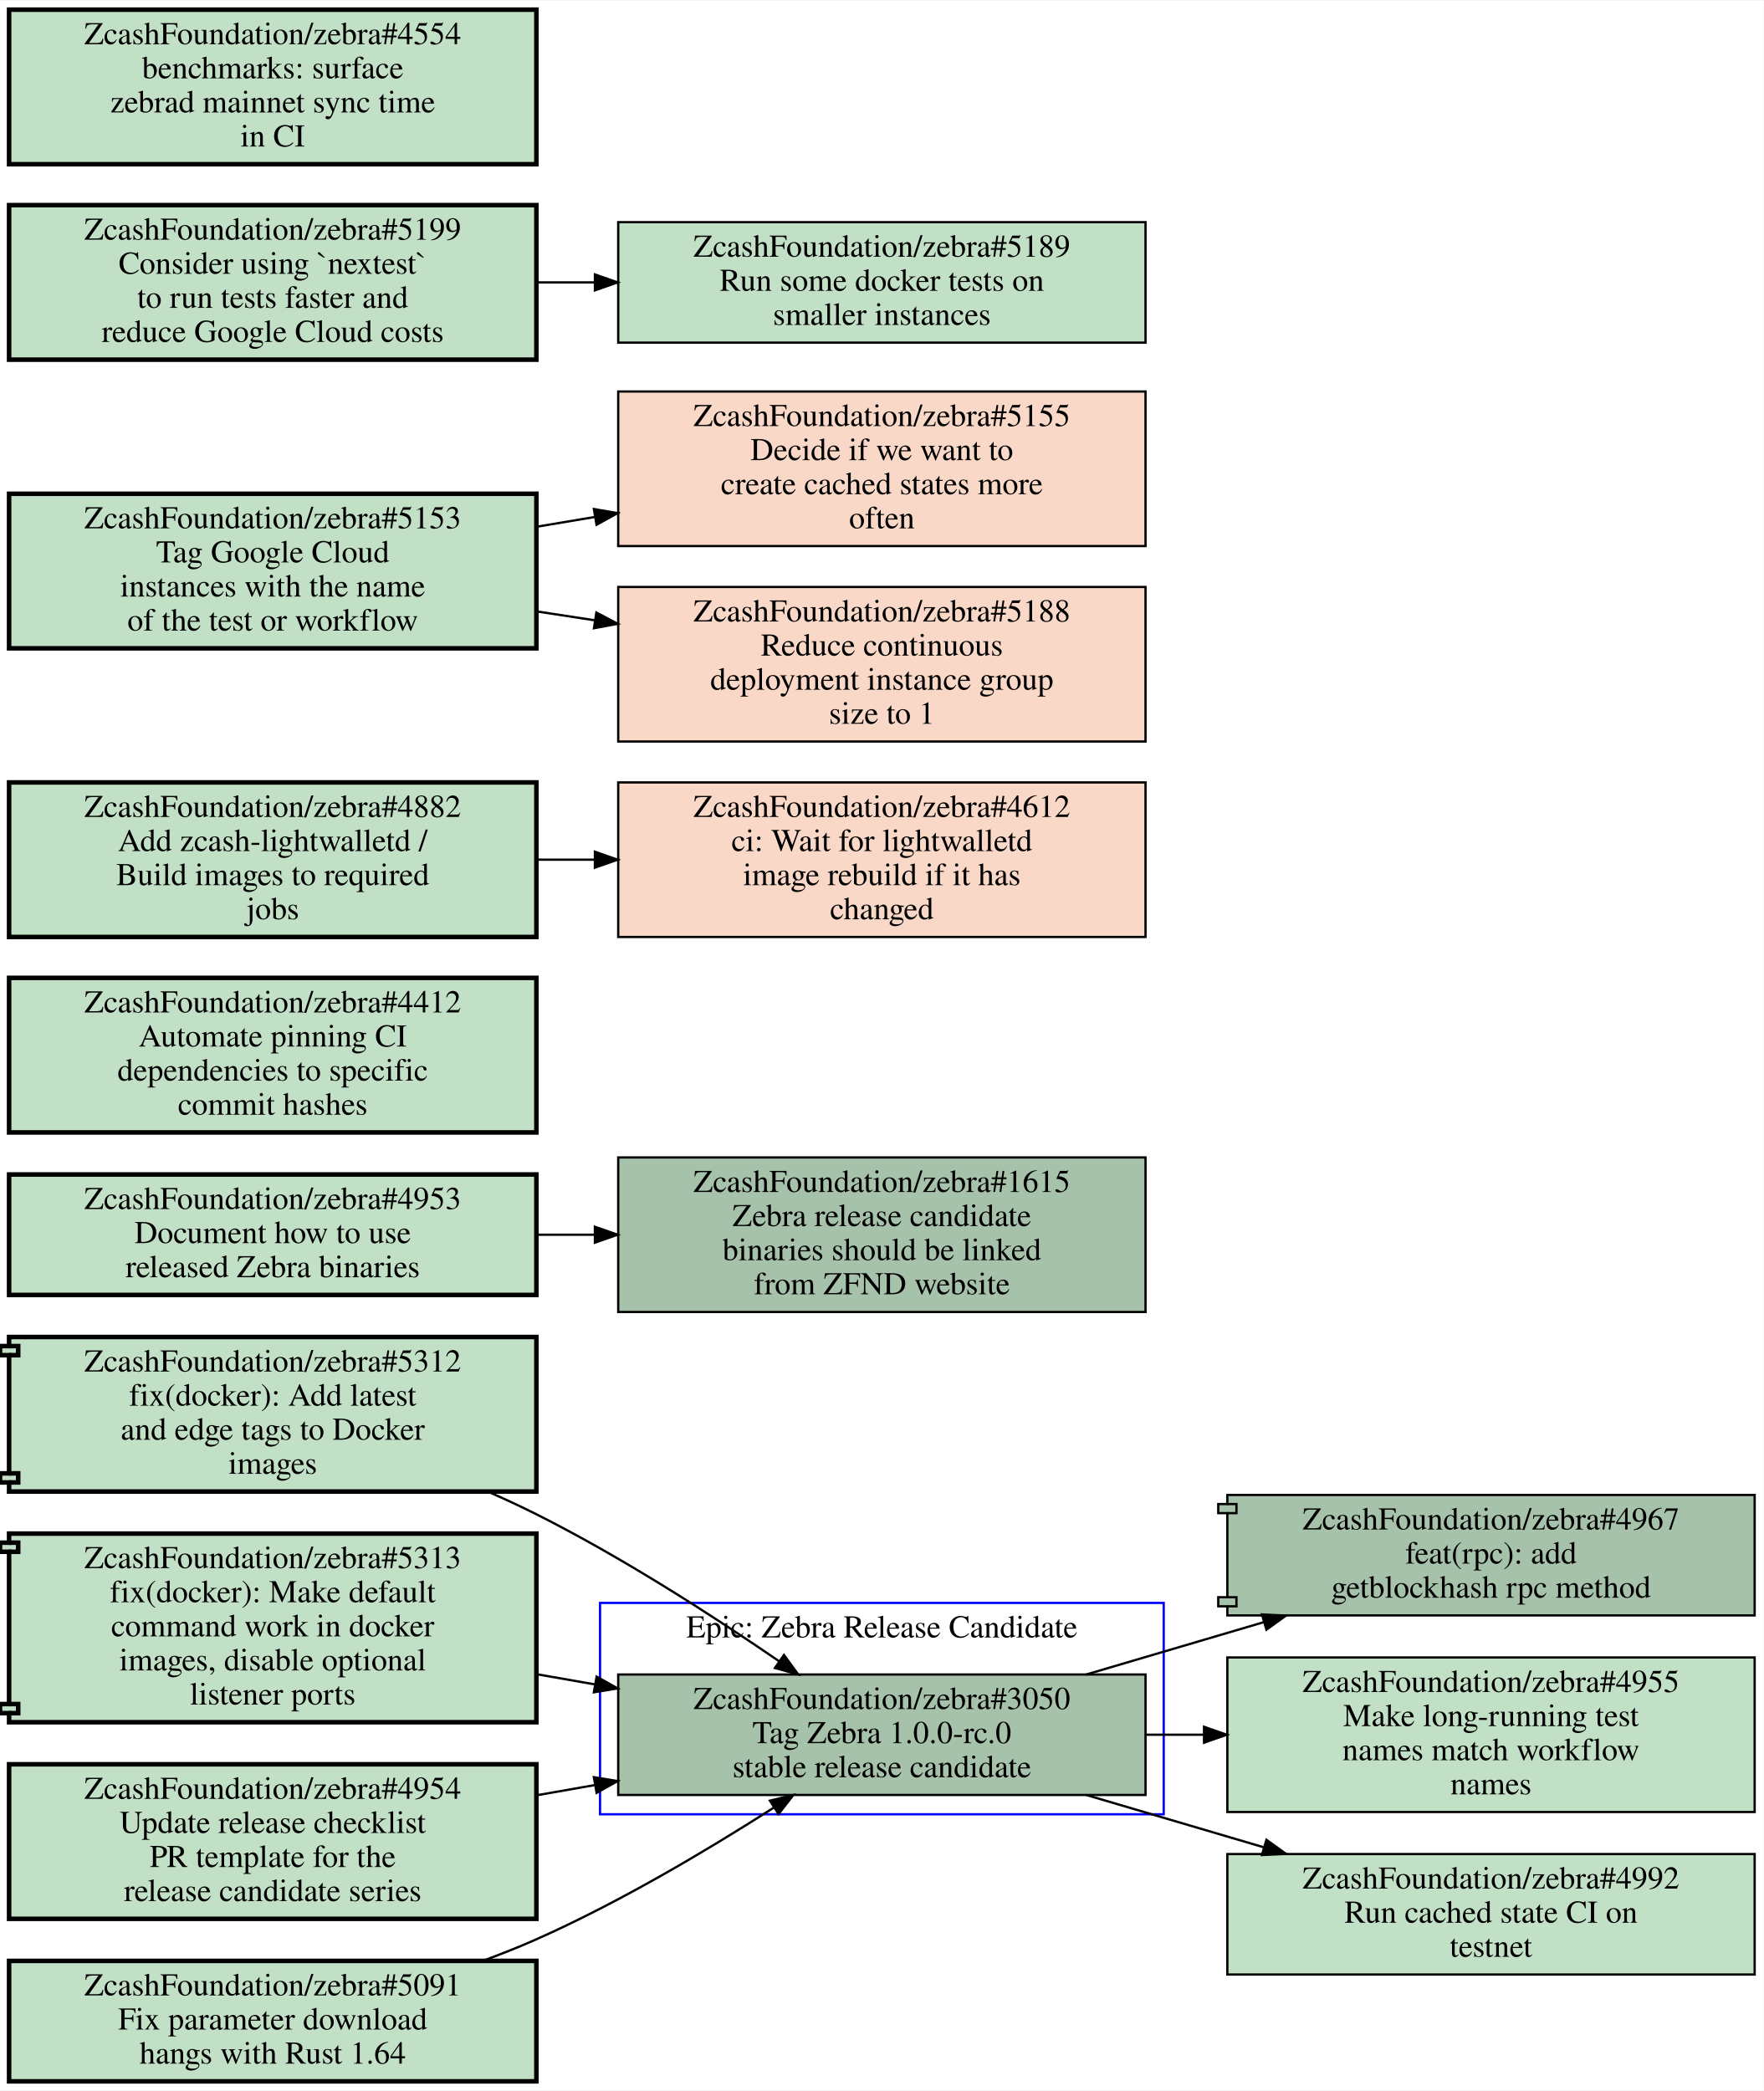
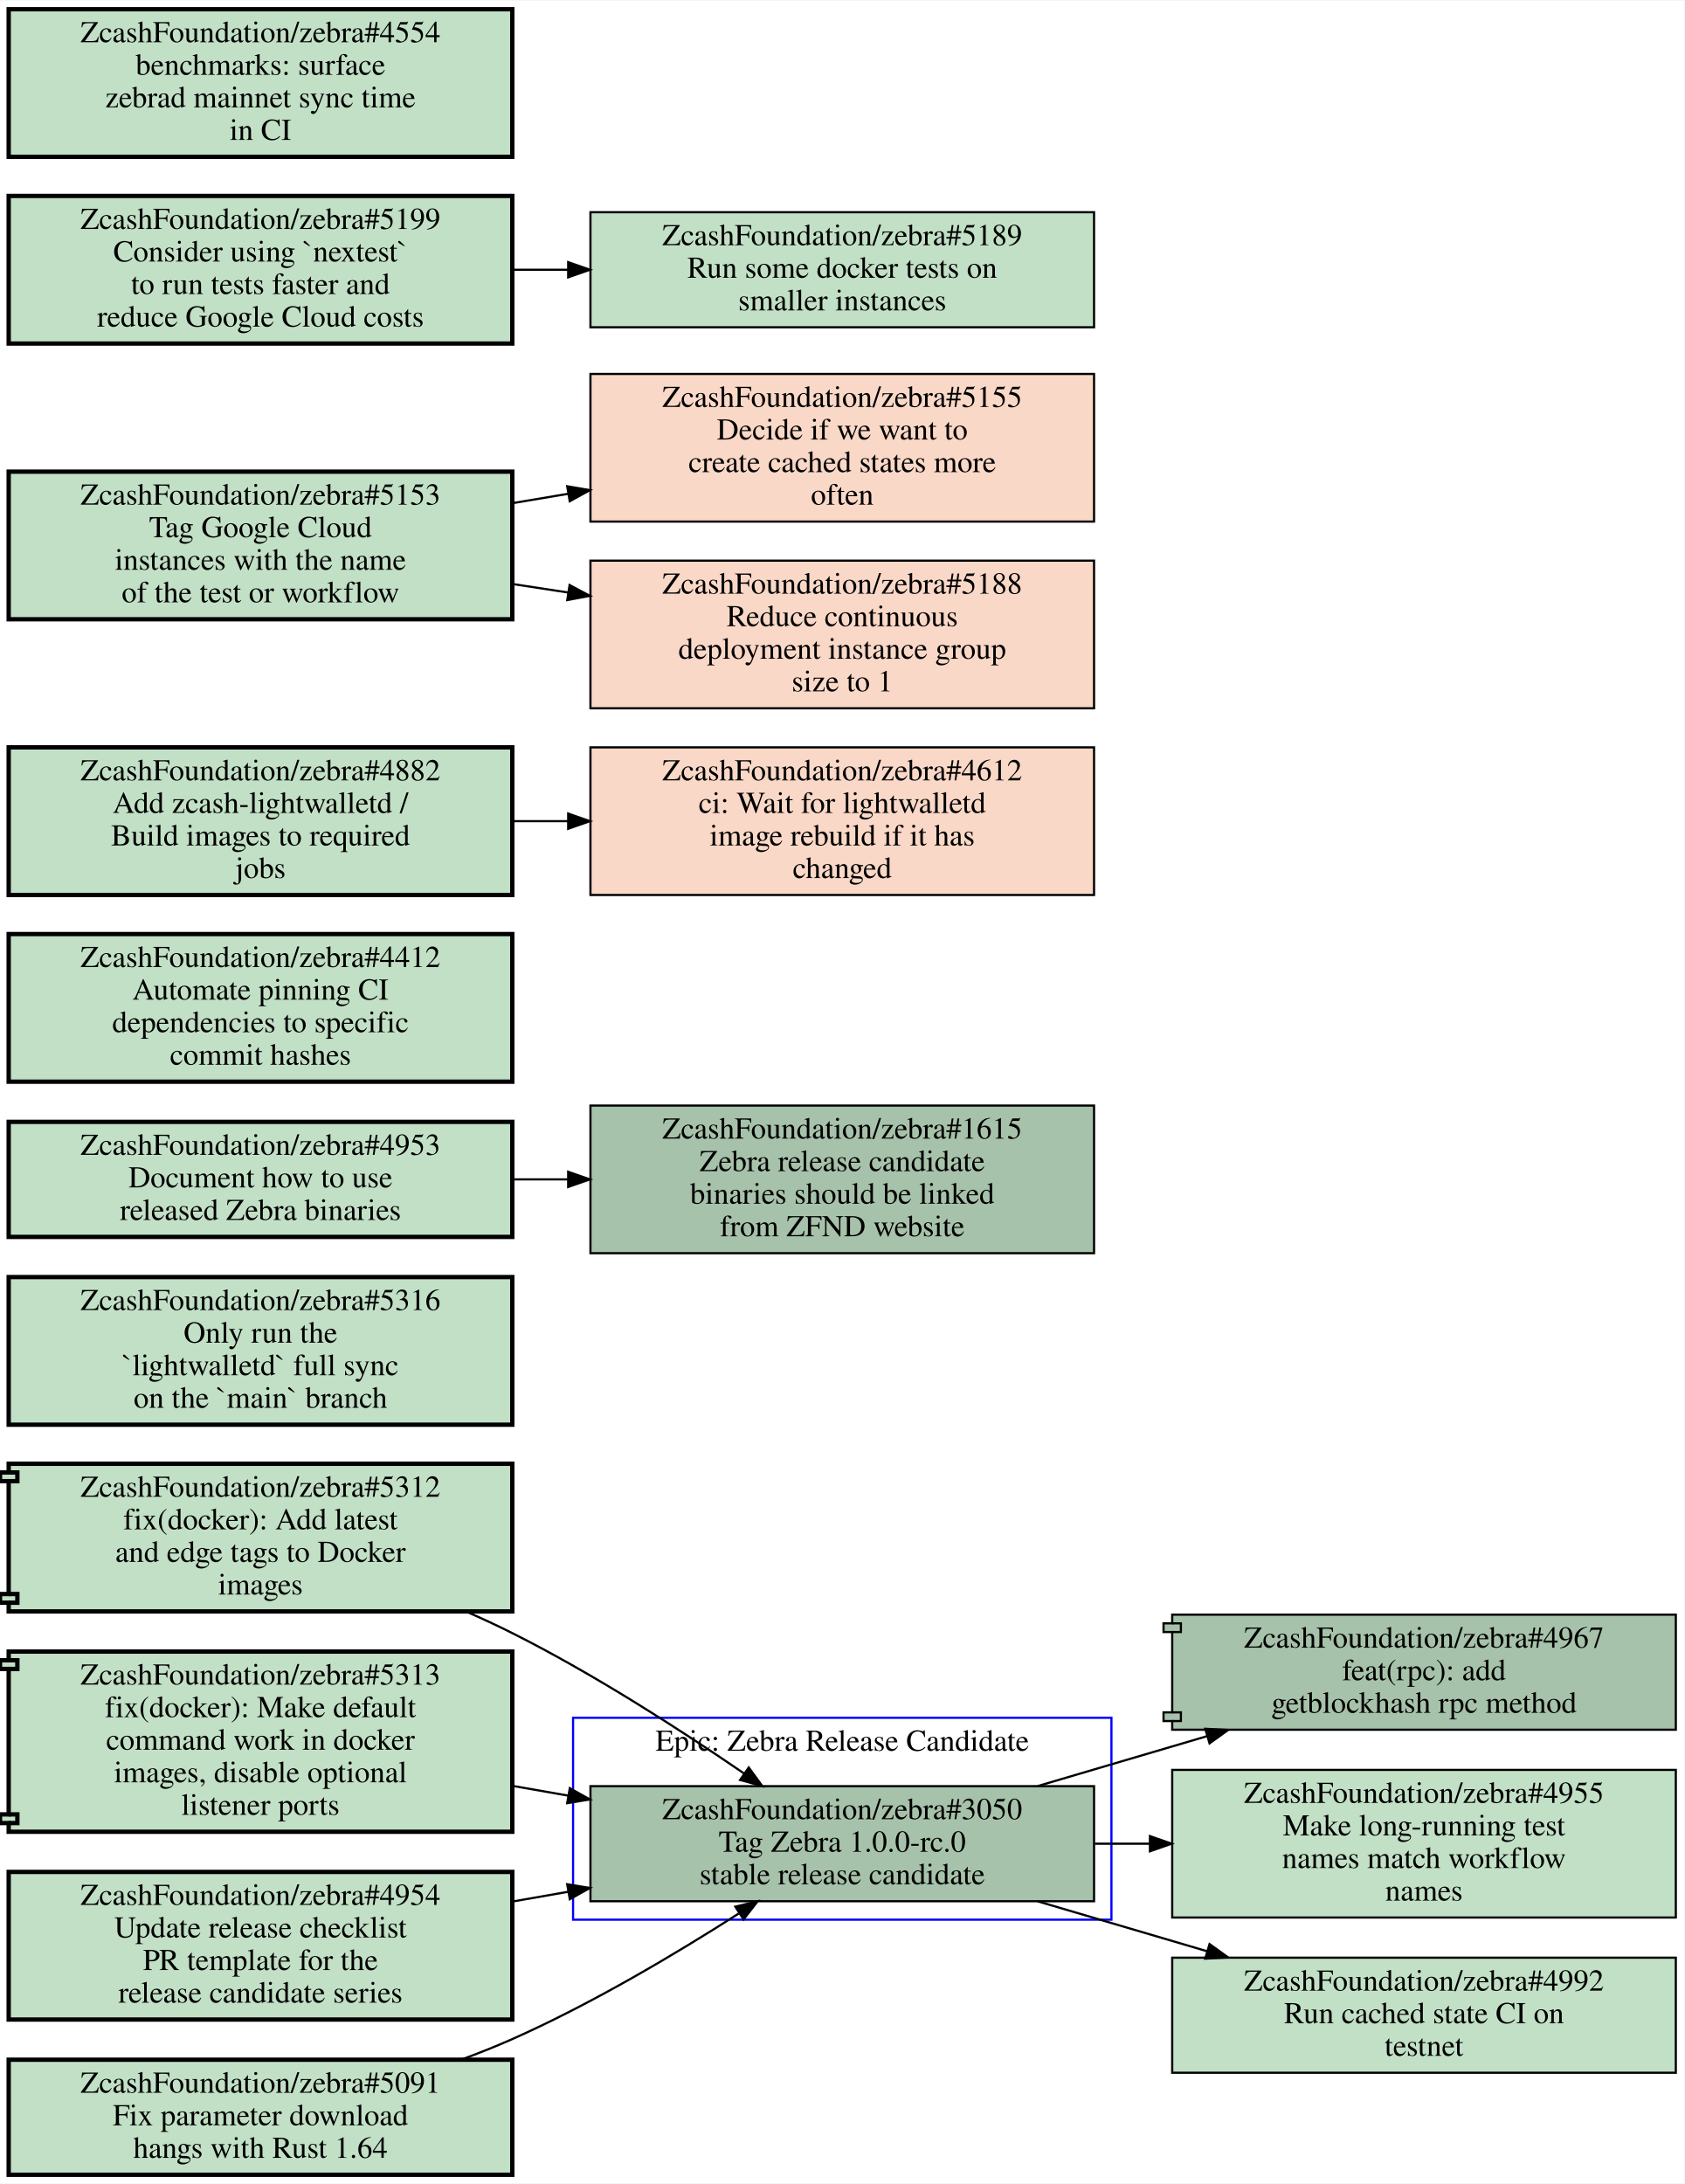
- <svg xmlns="http://www.w3.org/2000/svg" xmlns:xlink="http://www.w3.org/1999/xlink" width="776pt" height="920pt" viewBox="0.00 0.00 776.00 919.50">
-   <g id="graph0" class="graph" transform="scale(1 1) rotate(0) translate(4 915.5)">
-     <polygon fill="#ffffff" stroke="transparent" points="-4,4 -4,-915.5 772,-915.5 772,4 -4,4" />
+ <svg xmlns="http://www.w3.org/2000/svg" xmlns:xlink="http://www.w3.org/1999/xlink" width="776pt" height="1006pt" viewBox="0.00 0.00 776.00 1005.50">
+   <g id="graph0" class="graph" transform="scale(1 1) rotate(0) translate(4 1001.5)">
+     <polygon fill="#ffffff" stroke="transparent" points="-4,4 -4,-1001.5 772,-1001.5 772,4 -4,4" />
    <g id="clust1" class="cluster">
      <polygon fill="none" stroke="#0000ff" points="260,-117.5 260,-210.5 508,-210.5 508,-117.5 260,-117.5" />
      <text text-anchor="middle" x="384" y="-195.3" font-family="Times,serif" font-size="14.00" fill="#000000">Epic: Zebra Release Candidate</text>
    </g>
    <g id="node1" class="node open">
      <g id="a_node1">
        <a xlink:href="https://github.com/ZcashFoundation/zebra/issues/3050" xlink:title="ZcashFoundation/zebra#3050&#10;Tag Zebra 1.0.0-rc.0&#10;stable release candidate" target="_blank">
          <polygon fill="#a7c2aa" stroke="#000000" points="500,-179 268,-179 268,-126 500,-126 500,-179" />
          <text text-anchor="middle" x="384" y="-163.8" font-family="Times,serif" font-size="14.00" fill="#000000">ZcashFoundation/zebra#3050</text>
          <text text-anchor="middle" x="384" y="-148.8" font-family="Times,serif" font-size="14.00" fill="#000000">Tag Zebra 1.0.0-rc.0</text>
          <text text-anchor="middle" x="384" y="-133.8" font-family="Times,serif" font-size="14.00" fill="#000000">stable release candidate</text>
        </a>
      </g>
    </g>
    <g id="node2" class="node open">
      <g id="a_node2">
        <a xlink:href="https://github.com/ZcashFoundation/zebra/pull/4967" xlink:title="ZcashFoundation/zebra#4967&#10;feat(rpc): add&#10;getblockhash rpc method" target="_blank">
          <polygon fill="#a7c2aa" stroke="#000000" points="768,-258 536,-258 536,-254 532,-254 532,-250 536,-250 536,-213 532,-213 532,-209 536,-209 536,-205 768,-205 768,-258" />
          <polyline fill="none" stroke="#000000" points="536,-254 540,-254 540,-250 536,-250 " />
          <polyline fill="none" stroke="#000000" points="536,-213 540,-213 540,-209 536,-209 " />
          <text text-anchor="middle" x="652" y="-242.8" font-family="Times,serif" font-size="14.00" fill="#000000">ZcashFoundation/zebra#4967</text>
          <text text-anchor="middle" x="652" y="-227.8" font-family="Times,serif" font-size="14.00" fill="#000000">feat(rpc): add</text>
          <text text-anchor="middle" x="652" y="-212.8" font-family="Times,serif" font-size="14.00" fill="#000000">getblockhash rpc method</text>
        </a>
      </g>
    </g>
    <g id="edge1" class="edge">
      <path fill="none" stroke="#000000" d="M473.99,-179.03C499.07,-186.42 526.46,-194.49 552.07,-202.04" />
      <polygon fill="#000000" stroke="#000000" points="551.218,-205.438 561.8,-204.91 553.199,-198.724 551.218,-205.438" />
    </g>
    <g id="node3" class="node open">
      <g id="a_node3">
        <a xlink:href="https://github.com/ZcashFoundation/zebra/issues/4955" xlink:title="ZcashFoundation/zebra#4955&#10;Make long-running test&#10;names match workflow&#10;names" target="_blank">
          <polygon fill="#c2e0c6" stroke="#000000" points="768,-186.5 536,-186.5 536,-118.5 768,-118.5 768,-186.5" />
          <text text-anchor="middle" x="652" y="-171.3" font-family="Times,serif" font-size="14.00" fill="#000000">ZcashFoundation/zebra#4955</text>
          <text text-anchor="middle" x="652" y="-156.3" font-family="Times,serif" font-size="14.00" fill="#000000">Make long-running test</text>
          <text text-anchor="middle" x="652" y="-141.3" font-family="Times,serif" font-size="14.00" fill="#000000">names match workflow</text>
          <text text-anchor="middle" x="652" y="-126.3" font-family="Times,serif" font-size="14.00" fill="#000000">names</text>
        </a>
      </g>
    </g>
    <g id="edge2" class="edge">
      <path fill="none" stroke="#000000" d="M500.38,-152.5C508.71,-152.5 517.14,-152.5 525.53,-152.5" />
      <polygon fill="#000000" stroke="#000000" points="525.74,-156 535.74,-152.5 525.74,-149 525.74,-156" />
    </g>
    <g id="node4" class="node open">
      <g id="a_node4">
        <a xlink:href="https://github.com/ZcashFoundation/zebra/issues/4992" xlink:title="ZcashFoundation/zebra#4992&#10;Run cached state CI on&#10;testnet" target="_blank">
          <polygon fill="#c2e0c6" stroke="#000000" points="768,-100 536,-100 536,-47 768,-47 768,-100" />
          <text text-anchor="middle" x="652" y="-84.8" font-family="Times,serif" font-size="14.00" fill="#000000">ZcashFoundation/zebra#4992</text>
          <text text-anchor="middle" x="652" y="-69.8" font-family="Times,serif" font-size="14.00" fill="#000000">Run cached state CI on</text>
          <text text-anchor="middle" x="652" y="-54.8" font-family="Times,serif" font-size="14.00" fill="#000000">testnet</text>
        </a>
      </g>
    </g>
    <g id="edge3" class="edge">
      <path fill="none" stroke="#000000" d="M473.99,-125.97C499.07,-118.58 526.46,-110.51 552.07,-102.96" />
      <polygon fill="#000000" stroke="#000000" points="553.199,-106.276 561.8,-100.09 551.218,-99.562 553.199,-106.276" />
    </g>
    <g id="node5" class="node open">
      <g id="a_node5">
        <a xlink:href="https://github.com/ZcashFoundation/zebra/pull/5312" xlink:title="ZcashFoundation/zebra#5312&#10;fix(docker): Add latest&#10;and edge tags to Docker&#10;images" target="_blank">
          <polygon fill="#c2e0c6" stroke="#000000" stroke-width="2" points="232,-327.5 0,-327.5 0,-323.5 -4,-323.5 -4,-319.5 0,-319.5 0,-267.5 -4,-267.5 -4,-263.5 0,-263.5 0,-259.5 232,-259.5 232,-327.5" />
          <polyline fill="none" stroke="#000000" stroke-width="2" points="0,-323.5 4,-323.5 4,-319.5 0,-319.5 " />
          <polyline fill="none" stroke="#000000" stroke-width="2" points="0,-267.5 4,-267.5 4,-263.5 0,-263.5 " />
          <text text-anchor="middle" x="116" y="-312.3" font-family="Times,serif" font-size="14.00" fill="#000000">ZcashFoundation/zebra#5312</text>
          <text text-anchor="middle" x="116" y="-297.3" font-family="Times,serif" font-size="14.00" fill="#000000">fix(docker): Add latest</text>
          <text text-anchor="middle" x="116" y="-282.3" font-family="Times,serif" font-size="14.00" fill="#000000">and edge tags to Docker</text>
          <text text-anchor="middle" x="116" y="-267.3" font-family="Times,serif" font-size="14.00" fill="#000000">images</text>
        </a>
      </g>
    </g>
    <g id="edge4" class="edge">
      <path fill="none" stroke="#000000" d="M210.72,-259.44C218,-256.26 225.17,-252.93 232,-249.5 269.43,-230.71 309.25,-205.06 338.75,-184.86" />
      <polygon fill="#000000" stroke="#000000" points="340.922,-187.614 347.16,-179.05 336.943,-181.854 340.922,-187.614" />
    </g>
    <g id="node6" class="node open">
      <g id="a_node6">
        <a xlink:href="https://github.com/ZcashFoundation/zebra/pull/5313" xlink:title="ZcashFoundation/zebra#5313&#10;fix(docker): Make default&#10;command work in docker&#10;images, disable optional&#10;listener ports" target="_blank">
          <polygon fill="#c2e0c6" stroke="#000000" stroke-width="2" points="232,-241 0,-241 0,-237 -4,-237 -4,-233 0,-233 0,-166 -4,-166 -4,-162 0,-162 0,-158 232,-158 232,-241" />
          <polyline fill="none" stroke="#000000" stroke-width="2" points="0,-237 4,-237 4,-233 0,-233 " />
          <polyline fill="none" stroke="#000000" stroke-width="2" points="0,-166 4,-166 4,-162 0,-162 " />
          <text text-anchor="middle" x="116" y="-225.8" font-family="Times,serif" font-size="14.00" fill="#000000">ZcashFoundation/zebra#5313</text>
          <text text-anchor="middle" x="116" y="-210.8" font-family="Times,serif" font-size="14.00" fill="#000000">fix(docker): Make default</text>
          <text text-anchor="middle" x="116" y="-195.8" font-family="Times,serif" font-size="14.00" fill="#000000">command work in docker</text>
          <text text-anchor="middle" x="116" y="-180.8" font-family="Times,serif" font-size="14.00" fill="#000000">images, disable optional</text>
          <text text-anchor="middle" x="116" y="-165.8" font-family="Times,serif" font-size="14.00" fill="#000000">listener ports</text>
        </a>
      </g>
    </g>
    <g id="edge5" class="edge">
      <path fill="none" stroke="#000000" d="M232.38,-179.09C240.81,-177.61 249.33,-176.12 257.81,-174.63" />
      <polygon fill="#000000" stroke="#000000" points="258.494,-178.064 267.74,-172.89 257.286,-171.169 258.494,-178.064" />
    </g>
    <g id="node7" class="node open">
      <g id="a_node7">
-         <a xlink:href="https://github.com/ZcashFoundation/zebra/issues/4953" xlink:title="ZcashFoundation/zebra#4953&#10;Document how to use&#10;released Zebra binaries" target="_blank">
-           <polygon fill="#c2e0c6" stroke="#000000" stroke-width="2" points="232,-399 0,-399 0,-346 232,-346 232,-399" />
-           <text text-anchor="middle" x="116" y="-383.8" font-family="Times,serif" font-size="14.00" fill="#000000">ZcashFoundation/zebra#4953</text>
-           <text text-anchor="middle" x="116" y="-368.8" font-family="Times,serif" font-size="14.00" fill="#000000">Document how to use</text>
-           <text text-anchor="middle" x="116" y="-353.8" font-family="Times,serif" font-size="14.00" fill="#000000">released Zebra binaries</text>
+         <a xlink:href="https://github.com/ZcashFoundation/zebra/issues/5316" xlink:title="ZcashFoundation/zebra#5316&#10;Only run the&#10;`lightwalletd` full sync&#10;on the `main` branch" target="_blank">
+           <polygon fill="#c2e0c6" stroke="#000000" stroke-width="2" points="232,-413.5 0,-413.5 0,-345.5 232,-345.5 232,-413.5" />
+           <text text-anchor="middle" x="116" y="-398.3" font-family="Times,serif" font-size="14.00" fill="#000000">ZcashFoundation/zebra#5316</text>
+           <text text-anchor="middle" x="116" y="-383.3" font-family="Times,serif" font-size="14.00" fill="#000000">Only run the</text>
+           <text text-anchor="middle" x="116" y="-368.3" font-family="Times,serif" font-size="14.00" fill="#000000">`lightwalletd` full sync</text>
+           <text text-anchor="middle" x="116" y="-353.3" font-family="Times,serif" font-size="14.00" fill="#000000">on the `main` branch</text>
        </a>
      </g>
    </g>
    <g id="node8" class="node open">
      <g id="a_node8">
-         <a xlink:href="https://github.com/ZcashFoundation/zebra/issues/1615" xlink:title="ZcashFoundation/zebra#1615&#10;Zebra release candidate&#10;binaries should be linked&#10;from ZFND website" target="_blank">
-           <polygon fill="#a7c2aa" stroke="#000000" points="500,-406.5 268,-406.5 268,-338.5 500,-338.5 500,-406.5" />
-           <text text-anchor="middle" x="384" y="-391.3" font-family="Times,serif" font-size="14.00" fill="#000000">ZcashFoundation/zebra#1615</text>
-           <text text-anchor="middle" x="384" y="-376.3" font-family="Times,serif" font-size="14.00" fill="#000000">Zebra release candidate</text>
-           <text text-anchor="middle" x="384" y="-361.3" font-family="Times,serif" font-size="14.00" fill="#000000">binaries should be linked</text>
-           <text text-anchor="middle" x="384" y="-346.3" font-family="Times,serif" font-size="14.00" fill="#000000">from ZFND website</text>
-         </a>
-       </g>
-     </g>
-     <g id="edge6" class="edge">
-       <path fill="none" stroke="#000000" d="M232.38,-372.5C240.71,-372.5 249.14,-372.5 257.53,-372.5" />
-       <polygon fill="#000000" stroke="#000000" points="257.74,-376 267.74,-372.5 257.74,-369 257.74,-376" />
+         <a xlink:href="https://github.com/ZcashFoundation/zebra/issues/4953" xlink:title="ZcashFoundation/zebra#4953&#10;Document how to use&#10;released Zebra binaries" target="_blank">
+           <polygon fill="#c2e0c6" stroke="#000000" stroke-width="2" points="232,-485 0,-485 0,-432 232,-432 232,-485" />
+           <text text-anchor="middle" x="116" y="-469.8" font-family="Times,serif" font-size="14.00" fill="#000000">ZcashFoundation/zebra#4953</text>
+           <text text-anchor="middle" x="116" y="-454.8" font-family="Times,serif" font-size="14.00" fill="#000000">Document how to use</text>
+           <text text-anchor="middle" x="116" y="-439.8" font-family="Times,serif" font-size="14.00" fill="#000000">released Zebra binaries</text>
+         </a>
+       </g>
    </g>
    <g id="node9" class="node open">
      <g id="a_node9">
+         <a xlink:href="https://github.com/ZcashFoundation/zebra/issues/1615" xlink:title="ZcashFoundation/zebra#1615&#10;Zebra release candidate&#10;binaries should be linked&#10;from ZFND website" target="_blank">
+           <polygon fill="#a7c2aa" stroke="#000000" points="500,-492.5 268,-492.5 268,-424.5 500,-424.5 500,-492.5" />
+           <text text-anchor="middle" x="384" y="-477.3" font-family="Times,serif" font-size="14.00" fill="#000000">ZcashFoundation/zebra#1615</text>
+           <text text-anchor="middle" x="384" y="-462.3" font-family="Times,serif" font-size="14.00" fill="#000000">Zebra release candidate</text>
+           <text text-anchor="middle" x="384" y="-447.3" font-family="Times,serif" font-size="14.00" fill="#000000">binaries should be linked</text>
+           <text text-anchor="middle" x="384" y="-432.3" font-family="Times,serif" font-size="14.00" fill="#000000">from ZFND website</text>
+         </a>
+       </g>
+     </g>
+     <g id="edge6" class="edge">
+       <path fill="none" stroke="#000000" d="M232.38,-458.5C240.71,-458.5 249.14,-458.5 257.53,-458.5" />
+       <polygon fill="#000000" stroke="#000000" points="257.74,-462 267.74,-458.5 257.74,-455 257.74,-462" />
+     </g>
+     <g id="node10" class="node open">
+       <g id="a_node10">
        <a xlink:href="https://github.com/ZcashFoundation/zebra/issues/4954" xlink:title="ZcashFoundation/zebra#4954&#10;Update release checklist&#10;PR template for the&#10;release candidate series" target="_blank">
          <polygon fill="#c2e0c6" stroke="#000000" stroke-width="2" points="232,-139.5 0,-139.5 0,-71.5 232,-71.5 232,-139.5" />
          <text text-anchor="middle" x="116" y="-124.3" font-family="Times,serif" font-size="14.00" fill="#000000">ZcashFoundation/zebra#4954</text>
          <text text-anchor="middle" x="116" y="-109.3" font-family="Times,serif" font-size="14.00" fill="#000000">Update release checklist</text>
          <text text-anchor="middle" x="116" y="-94.3" font-family="Times,serif" font-size="14.00" fill="#000000">PR template for the</text>
          <text text-anchor="middle" x="116" y="-79.3" font-family="Times,serif" font-size="14.00" fill="#000000">release candidate series</text>
        </a>
      </g>
    </g>
    <g id="edge7" class="edge">
      <path fill="none" stroke="#000000" d="M232.38,-125.91C240.81,-127.39 249.33,-128.88 257.81,-130.37" />
      <polygon fill="#000000" stroke="#000000" points="257.286,-133.831 267.74,-132.11 258.494,-126.936 257.286,-133.831" />
    </g>
-     <g id="node10" class="node open">
-       <g id="a_node10">
+     <g id="node11" class="node open">
+       <g id="a_node11">
        <a xlink:href="https://github.com/ZcashFoundation/zebra/issues/4412" xlink:title="ZcashFoundation/zebra#4412&#10;Automate pinning CI&#10;dependencies to specific&#10;commit hashes" target="_blank">
-           <polygon fill="#c2e0c6" stroke="#000000" stroke-width="2" points="232,-485.5 0,-485.5 0,-417.5 232,-417.5 232,-485.5" />
-           <text text-anchor="middle" x="116" y="-470.3" font-family="Times,serif" font-size="14.00" fill="#000000">ZcashFoundation/zebra#4412</text>
-           <text text-anchor="middle" x="116" y="-455.3" font-family="Times,serif" font-size="14.00" fill="#000000">Automate pinning CI</text>
-           <text text-anchor="middle" x="116" y="-440.3" font-family="Times,serif" font-size="14.00" fill="#000000">dependencies to specific</text>
-           <text text-anchor="middle" x="116" y="-425.3" font-family="Times,serif" font-size="14.00" fill="#000000">commit hashes</text>
-         </a>
-       </g>
-     </g>
-     <g id="node11" class="node closed">
-       <g id="a_node11">
+           <polygon fill="#c2e0c6" stroke="#000000" stroke-width="2" points="232,-571.5 0,-571.5 0,-503.5 232,-503.5 232,-571.5" />
+           <text text-anchor="middle" x="116" y="-556.3" font-family="Times,serif" font-size="14.00" fill="#000000">ZcashFoundation/zebra#4412</text>
+           <text text-anchor="middle" x="116" y="-541.3" font-family="Times,serif" font-size="14.00" fill="#000000">Automate pinning CI</text>
+           <text text-anchor="middle" x="116" y="-526.3" font-family="Times,serif" font-size="14.00" fill="#000000">dependencies to specific</text>
+           <text text-anchor="middle" x="116" y="-511.3" font-family="Times,serif" font-size="14.00" fill="#000000">commit hashes</text>
+         </a>
+       </g>
+     </g>
+     <g id="node12" class="node closed">
+       <g id="a_node12">
        <a xlink:href="https://github.com/ZcashFoundation/zebra/issues/4612" xlink:title="ZcashFoundation/zebra#4612&#10;ci: Wait for lightwalletd&#10;image rebuild if it has&#10;changed" target="_blank">
-           <polygon fill="#fad8c7" stroke="#000000" points="500,-571.5 268,-571.5 268,-503.5 500,-503.5 500,-571.5" />
-           <text text-anchor="middle" x="384" y="-556.3" font-family="Times,serif" font-size="14.00" fill="#000000">ZcashFoundation/zebra#4612</text>
-           <text text-anchor="middle" x="384" y="-541.3" font-family="Times,serif" font-size="14.00" fill="#000000">ci: Wait for lightwalletd</text>
-           <text text-anchor="middle" x="384" y="-526.3" font-family="Times,serif" font-size="14.00" fill="#000000">image rebuild if it has</text>
-           <text text-anchor="middle" x="384" y="-511.3" font-family="Times,serif" font-size="14.00" fill="#000000">changed</text>
-         </a>
-       </g>
-     </g>
-     <g id="node12" class="node open">
-       <g id="a_node12">
+           <polygon fill="#fad8c7" stroke="#000000" points="500,-657.5 268,-657.5 268,-589.5 500,-589.5 500,-657.5" />
+           <text text-anchor="middle" x="384" y="-642.3" font-family="Times,serif" font-size="14.00" fill="#000000">ZcashFoundation/zebra#4612</text>
+           <text text-anchor="middle" x="384" y="-627.3" font-family="Times,serif" font-size="14.00" fill="#000000">ci: Wait for lightwalletd</text>
+           <text text-anchor="middle" x="384" y="-612.3" font-family="Times,serif" font-size="14.00" fill="#000000">image rebuild if it has</text>
+           <text text-anchor="middle" x="384" y="-597.3" font-family="Times,serif" font-size="14.00" fill="#000000">changed</text>
+         </a>
+       </g>
+     </g>
+     <g id="node13" class="node open">
+       <g id="a_node13">
        <a xlink:href="https://github.com/ZcashFoundation/zebra/issues/5091" xlink:title="ZcashFoundation/zebra#5091&#10;Fix parameter download&#10;hangs with Rust 1.64" target="_blank">
          <polygon fill="#c2e0c6" stroke="#000000" stroke-width="2" points="232,-53 0,-53 0,0 232,0 232,-53" />
          <text text-anchor="middle" x="116" y="-37.8" font-family="Times,serif" font-size="14.00" fill="#000000">ZcashFoundation/zebra#5091</text>
          <text text-anchor="middle" x="116" y="-22.8" font-family="Times,serif" font-size="14.00" fill="#000000">Fix parameter download</text>
          <text text-anchor="middle" x="116" y="-7.8" font-family="Times,serif" font-size="14.00" fill="#000000">hangs with Rust 1.64</text>
        </a>
      </g>
    </g>
    <g id="edge8" class="edge">
      <path fill="none" stroke="#000000" d="M208.54,-53.056C216.57,-56.008 224.48,-59.164 232,-62.5 268.45,-78.681 307.09,-101.65 336.29,-120.33" />
      <polygon fill="#000000" stroke="#000000" points="334.74,-123.496 345.04,-125.98 338.538,-117.615 334.74,-123.496" />
    </g>
-     <g id="node13" class="node open">
-       <g id="a_node13">
+     <g id="node14" class="node open">
+       <g id="a_node14">
        <a xlink:href="https://github.com/ZcashFoundation/zebra/issues/5153" xlink:title="ZcashFoundation/zebra#5153&#10;Tag Google Cloud&#10;instances with the name&#10;of the test or workflow" target="_blank">
-           <polygon fill="#c2e0c6" stroke="#000000" stroke-width="2" points="232,-698.5 0,-698.5 0,-630.5 232,-630.5 232,-698.5" />
-           <text text-anchor="middle" x="116" y="-683.3" font-family="Times,serif" font-size="14.00" fill="#000000">ZcashFoundation/zebra#5153</text>
-           <text text-anchor="middle" x="116" y="-668.3" font-family="Times,serif" font-size="14.00" fill="#000000">Tag Google Cloud</text>
-           <text text-anchor="middle" x="116" y="-653.3" font-family="Times,serif" font-size="14.00" fill="#000000">instances with the name</text>
-           <text text-anchor="middle" x="116" y="-638.3" font-family="Times,serif" font-size="14.00" fill="#000000">of the test or workflow</text>
-         </a>
-       </g>
-     </g>
-     <g id="node14" class="node closed">
-       <g id="a_node14">
-         <a xlink:href="https://github.com/ZcashFoundation/zebra/issues/5155" xlink:title="ZcashFoundation/zebra#5155&#10;Decide if we want to&#10;create cached states more&#10;often" target="_blank">
-           <polygon fill="#fad8c7" stroke="#000000" points="500,-743.5 268,-743.5 268,-675.5 500,-675.5 500,-743.5" />
-           <text text-anchor="middle" x="384" y="-728.3" font-family="Times,serif" font-size="14.00" fill="#000000">ZcashFoundation/zebra#5155</text>
-           <text text-anchor="middle" x="384" y="-713.3" font-family="Times,serif" font-size="14.00" fill="#000000">Decide if we want to</text>
-           <text text-anchor="middle" x="384" y="-698.3" font-family="Times,serif" font-size="14.00" fill="#000000">create cached states more</text>
-           <text text-anchor="middle" x="384" y="-683.3" font-family="Times,serif" font-size="14.00" fill="#000000">often</text>
-         </a>
-       </g>
-     </g>
-     <g id="edge9" class="edge">
-       <path fill="none" stroke="#000000" d="M232.38,-684.04C240.81,-685.46 249.33,-686.89 257.81,-688.31" />
-       <polygon fill="#000000" stroke="#000000" points="257.298,-691.773 267.74,-689.98 258.459,-684.87 257.298,-691.773" />
+           <polygon fill="#c2e0c6" stroke="#000000" stroke-width="2" points="232,-784.5 0,-784.5 0,-716.5 232,-716.5 232,-784.5" />
+           <text text-anchor="middle" x="116" y="-769.3" font-family="Times,serif" font-size="14.00" fill="#000000">ZcashFoundation/zebra#5153</text>
+           <text text-anchor="middle" x="116" y="-754.3" font-family="Times,serif" font-size="14.00" fill="#000000">Tag Google Cloud</text>
+           <text text-anchor="middle" x="116" y="-739.3" font-family="Times,serif" font-size="14.00" fill="#000000">instances with the name</text>
+           <text text-anchor="middle" x="116" y="-724.3" font-family="Times,serif" font-size="14.00" fill="#000000">of the test or workflow</text>
+         </a>
+       </g>
    </g>
    <g id="node15" class="node closed">
      <g id="a_node15">
+         <a xlink:href="https://github.com/ZcashFoundation/zebra/issues/5155" xlink:title="ZcashFoundation/zebra#5155&#10;Decide if we want to&#10;create cached states more&#10;often" target="_blank">
+           <polygon fill="#fad8c7" stroke="#000000" points="500,-829.5 268,-829.5 268,-761.5 500,-761.5 500,-829.5" />
+           <text text-anchor="middle" x="384" y="-814.3" font-family="Times,serif" font-size="14.00" fill="#000000">ZcashFoundation/zebra#5155</text>
+           <text text-anchor="middle" x="384" y="-799.3" font-family="Times,serif" font-size="14.00" fill="#000000">Decide if we want to</text>
+           <text text-anchor="middle" x="384" y="-784.3" font-family="Times,serif" font-size="14.00" fill="#000000">create cached states more</text>
+           <text text-anchor="middle" x="384" y="-769.3" font-family="Times,serif" font-size="14.00" fill="#000000">often</text>
+         </a>
+       </g>
+     </g>
+     <g id="edge9" class="edge">
+       <path fill="none" stroke="#000000" d="M232.38,-770.04C240.81,-771.46 249.33,-772.89 257.81,-774.31" />
+       <polygon fill="#000000" stroke="#000000" points="257.298,-777.773 267.74,-775.98 258.459,-770.87 257.298,-777.773" />
+     </g>
+     <g id="node16" class="node closed">
+       <g id="a_node16">
        <a xlink:href="https://github.com/ZcashFoundation/zebra/issues/5188" xlink:title="ZcashFoundation/zebra#5188&#10;Reduce continuous&#10;deployment instance group&#10;size to 1" target="_blank">
-           <polygon fill="#fad8c7" stroke="#000000" points="500,-657.5 268,-657.5 268,-589.5 500,-589.5 500,-657.5" />
-           <text text-anchor="middle" x="384" y="-642.3" font-family="Times,serif" font-size="14.00" fill="#000000">ZcashFoundation/zebra#5188</text>
-           <text text-anchor="middle" x="384" y="-627.3" font-family="Times,serif" font-size="14.00" fill="#000000">Reduce continuous</text>
-           <text text-anchor="middle" x="384" y="-612.3" font-family="Times,serif" font-size="14.00" fill="#000000">deployment instance group</text>
-           <text text-anchor="middle" x="384" y="-597.3" font-family="Times,serif" font-size="14.00" fill="#000000">size to 1</text>
+           <polygon fill="#fad8c7" stroke="#000000" points="500,-743.5 268,-743.5 268,-675.5 500,-675.5 500,-743.5" />
+           <text text-anchor="middle" x="384" y="-728.3" font-family="Times,serif" font-size="14.00" fill="#000000">ZcashFoundation/zebra#5188</text>
+           <text text-anchor="middle" x="384" y="-713.3" font-family="Times,serif" font-size="14.00" fill="#000000">Reduce continuous</text>
+           <text text-anchor="middle" x="384" y="-698.3" font-family="Times,serif" font-size="14.00" fill="#000000">deployment instance group</text>
+           <text text-anchor="middle" x="384" y="-683.3" font-family="Times,serif" font-size="14.00" fill="#000000">size to 1</text>
        </a>
      </g>
    </g>
    <g id="edge10" class="edge">
-       <path fill="none" stroke="#000000" d="M232.38,-646.7C240.81,-645.41 249.33,-644.1 257.81,-642.81" />
-       <polygon fill="#000000" stroke="#000000" points="258.385,-646.263 267.74,-641.29 257.325,-639.343 258.385,-646.263" />
-     </g>
-     <g id="node16" class="node open">
-       <g id="a_node16">
-         <a xlink:href="https://github.com/ZcashFoundation/zebra/issues/4882" xlink:title="ZcashFoundation/zebra#4882&#10;Add zcash-lightwalletd /&#10;Build images to required&#10;jobs" target="_blank">
-           <polygon fill="#c2e0c6" stroke="#000000" stroke-width="2" points="232,-571.5 0,-571.5 0,-503.5 232,-503.5 232,-571.5" />
-           <text text-anchor="middle" x="116" y="-556.3" font-family="Times,serif" font-size="14.00" fill="#000000">ZcashFoundation/zebra#4882</text>
-           <text text-anchor="middle" x="116" y="-541.3" font-family="Times,serif" font-size="14.00" fill="#000000">Add zcash-lightwalletd /</text>
-           <text text-anchor="middle" x="116" y="-526.3" font-family="Times,serif" font-size="14.00" fill="#000000">Build images to required</text>
-           <text text-anchor="middle" x="116" y="-511.3" font-family="Times,serif" font-size="14.00" fill="#000000">jobs</text>
-         </a>
-       </g>
-     </g>
-     <g id="edge11" class="edge">
-       <path fill="none" stroke="#000000" d="M232.38,-537.5C240.71,-537.5 249.14,-537.5 257.53,-537.5" />
-       <polygon fill="#000000" stroke="#000000" points="257.74,-541 267.74,-537.5 257.74,-534 257.74,-541" />
+       <path fill="none" stroke="#000000" d="M232.38,-732.7C240.81,-731.41 249.33,-730.1 257.81,-728.81" />
+       <polygon fill="#000000" stroke="#000000" points="258.385,-732.263 267.74,-727.29 257.325,-725.343 258.385,-732.263" />
    </g>
    <g id="node17" class="node open">
      <g id="a_node17">
-         <a xlink:href="https://github.com/ZcashFoundation/zebra/issues/5189" xlink:title="ZcashFoundation/zebra#5189&#10;Run some docker tests on&#10;smaller instances" target="_blank">
-           <polygon fill="#c2e0c6" stroke="#000000" points="500,-818 268,-818 268,-765 500,-765 500,-818" />
-           <text text-anchor="middle" x="384" y="-802.8" font-family="Times,serif" font-size="14.00" fill="#000000">ZcashFoundation/zebra#5189</text>
-           <text text-anchor="middle" x="384" y="-787.8" font-family="Times,serif" font-size="14.00" fill="#000000">Run some docker tests on</text>
-           <text text-anchor="middle" x="384" y="-772.8" font-family="Times,serif" font-size="14.00" fill="#000000">smaller instances</text>
-         </a>
-       </g>
+         <a xlink:href="https://github.com/ZcashFoundation/zebra/issues/4882" xlink:title="ZcashFoundation/zebra#4882&#10;Add zcash-lightwalletd /&#10;Build images to required&#10;jobs" target="_blank">
+           <polygon fill="#c2e0c6" stroke="#000000" stroke-width="2" points="232,-657.5 0,-657.5 0,-589.5 232,-589.5 232,-657.5" />
+           <text text-anchor="middle" x="116" y="-642.3" font-family="Times,serif" font-size="14.00" fill="#000000">ZcashFoundation/zebra#4882</text>
+           <text text-anchor="middle" x="116" y="-627.3" font-family="Times,serif" font-size="14.00" fill="#000000">Add zcash-lightwalletd /</text>
+           <text text-anchor="middle" x="116" y="-612.3" font-family="Times,serif" font-size="14.00" fill="#000000">Build images to required</text>
+           <text text-anchor="middle" x="116" y="-597.3" font-family="Times,serif" font-size="14.00" fill="#000000">jobs</text>
+         </a>
+       </g>
+     </g>
+     <g id="edge11" class="edge">
+       <path fill="none" stroke="#000000" d="M232.38,-623.5C240.71,-623.5 249.14,-623.5 257.53,-623.5" />
+       <polygon fill="#000000" stroke="#000000" points="257.74,-627 267.74,-623.5 257.74,-620 257.74,-627" />
    </g>
    <g id="node18" class="node open">
      <g id="a_node18">
-         <a xlink:href="https://github.com/ZcashFoundation/zebra/issues/5199" xlink:title="ZcashFoundation/zebra#5199&#10;Consider using `nextest`&#10;to run tests faster and&#10;reduce Google Cloud costs" target="_blank">
-           <polygon fill="#c2e0c6" stroke="#000000" stroke-width="2" points="232,-825.5 0,-825.5 0,-757.5 232,-757.5 232,-825.5" />
-           <text text-anchor="middle" x="116" y="-810.3" font-family="Times,serif" font-size="14.00" fill="#000000">ZcashFoundation/zebra#5199</text>
-           <text text-anchor="middle" x="116" y="-795.3" font-family="Times,serif" font-size="14.00" fill="#000000">Consider using `nextest`</text>
-           <text text-anchor="middle" x="116" y="-780.3" font-family="Times,serif" font-size="14.00" fill="#000000">to run tests faster and</text>
-           <text text-anchor="middle" x="116" y="-765.3" font-family="Times,serif" font-size="14.00" fill="#000000">reduce Google Cloud costs</text>
-         </a>
-       </g>
-     </g>
-     <g id="edge12" class="edge">
-       <path fill="none" stroke="#000000" d="M232.38,-791.5C240.71,-791.5 249.14,-791.5 257.53,-791.5" />
-       <polygon fill="#000000" stroke="#000000" points="257.74,-795 267.74,-791.5 257.74,-788 257.74,-795" />
+         <a xlink:href="https://github.com/ZcashFoundation/zebra/issues/5189" xlink:title="ZcashFoundation/zebra#5189&#10;Run some docker tests on&#10;smaller instances" target="_blank">
+           <polygon fill="#c2e0c6" stroke="#000000" points="500,-904 268,-904 268,-851 500,-851 500,-904" />
+           <text text-anchor="middle" x="384" y="-888.8" font-family="Times,serif" font-size="14.00" fill="#000000">ZcashFoundation/zebra#5189</text>
+           <text text-anchor="middle" x="384" y="-873.8" font-family="Times,serif" font-size="14.00" fill="#000000">Run some docker tests on</text>
+           <text text-anchor="middle" x="384" y="-858.8" font-family="Times,serif" font-size="14.00" fill="#000000">smaller instances</text>
+         </a>
+       </g>
    </g>
    <g id="node19" class="node open">
      <g id="a_node19">
+         <a xlink:href="https://github.com/ZcashFoundation/zebra/issues/5199" xlink:title="ZcashFoundation/zebra#5199&#10;Consider using `nextest`&#10;to run tests faster and&#10;reduce Google Cloud costs" target="_blank">
+           <polygon fill="#c2e0c6" stroke="#000000" stroke-width="2" points="232,-911.5 0,-911.5 0,-843.5 232,-843.5 232,-911.5" />
+           <text text-anchor="middle" x="116" y="-896.3" font-family="Times,serif" font-size="14.00" fill="#000000">ZcashFoundation/zebra#5199</text>
+           <text text-anchor="middle" x="116" y="-881.3" font-family="Times,serif" font-size="14.00" fill="#000000">Consider using `nextest`</text>
+           <text text-anchor="middle" x="116" y="-866.3" font-family="Times,serif" font-size="14.00" fill="#000000">to run tests faster and</text>
+           <text text-anchor="middle" x="116" y="-851.3" font-family="Times,serif" font-size="14.00" fill="#000000">reduce Google Cloud costs</text>
+         </a>
+       </g>
+     </g>
+     <g id="edge12" class="edge">
+       <path fill="none" stroke="#000000" d="M232.38,-877.5C240.71,-877.5 249.14,-877.5 257.53,-877.5" />
+       <polygon fill="#000000" stroke="#000000" points="257.74,-881 267.74,-877.5 257.74,-874 257.74,-881" />
+     </g>
+     <g id="node20" class="node open">
+       <g id="a_node20">
        <a xlink:href="https://github.com/ZcashFoundation/zebra/issues/4554" xlink:title="ZcashFoundation/zebra#4554&#10;benchmarks: surface&#10;zebrad mainnet sync time&#10;in CI" target="_blank">
-           <polygon fill="#c2e0c6" stroke="#000000" stroke-width="2" points="232,-911.5 0,-911.5 0,-843.5 232,-843.5 232,-911.5" />
-           <text text-anchor="middle" x="116" y="-896.3" font-family="Times,serif" font-size="14.00" fill="#000000">ZcashFoundation/zebra#4554</text>
-           <text text-anchor="middle" x="116" y="-881.3" font-family="Times,serif" font-size="14.00" fill="#000000">benchmarks: surface</text>
-           <text text-anchor="middle" x="116" y="-866.3" font-family="Times,serif" font-size="14.00" fill="#000000">zebrad mainnet sync time</text>
-           <text text-anchor="middle" x="116" y="-851.3" font-family="Times,serif" font-size="14.00" fill="#000000">in CI</text>
+           <polygon fill="#c2e0c6" stroke="#000000" stroke-width="2" points="232,-997.5 0,-997.5 0,-929.5 232,-929.5 232,-997.5" />
+           <text text-anchor="middle" x="116" y="-982.3" font-family="Times,serif" font-size="14.00" fill="#000000">ZcashFoundation/zebra#4554</text>
+           <text text-anchor="middle" x="116" y="-967.3" font-family="Times,serif" font-size="14.00" fill="#000000">benchmarks: surface</text>
+           <text text-anchor="middle" x="116" y="-952.3" font-family="Times,serif" font-size="14.00" fill="#000000">zebrad mainnet sync time</text>
+           <text text-anchor="middle" x="116" y="-937.3" font-family="Times,serif" font-size="14.00" fill="#000000">in CI</text>
        </a>
      </g>
    </g>
  </g>
</svg>
